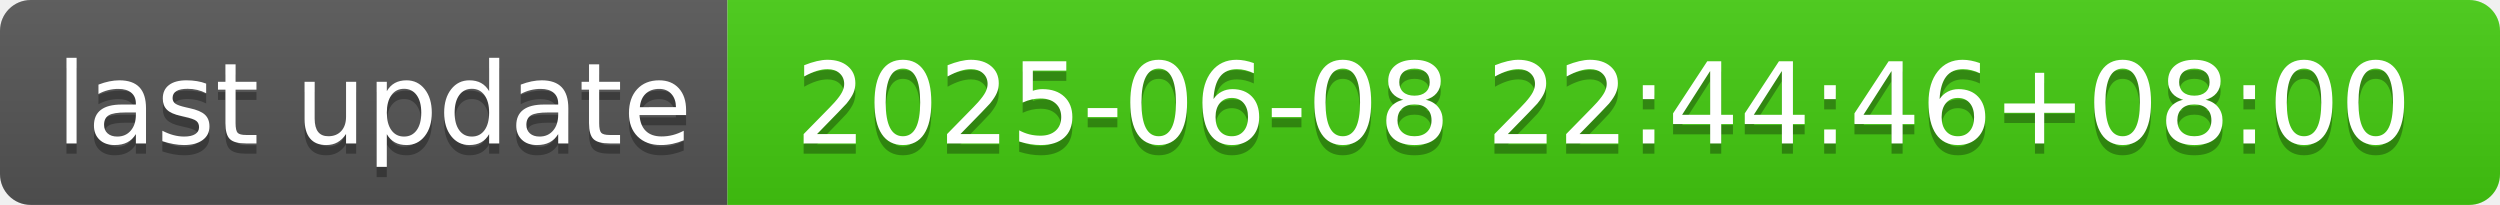
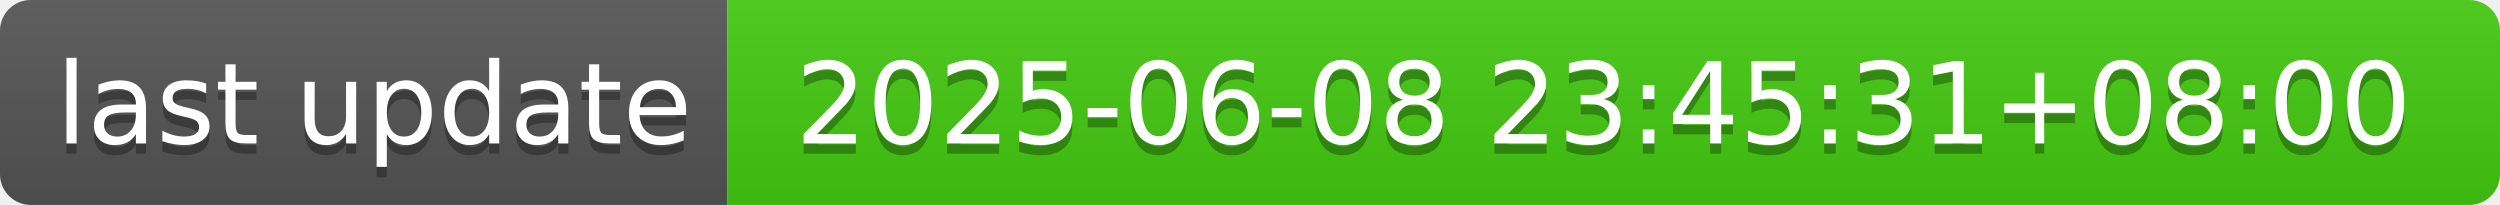
- <svg xmlns="http://www.w3.org/2000/svg" width="244" height="20" role="img" aria-label="last update: 2025-06-08 22:44:46+08:00">
+ <svg xmlns="http://www.w3.org/2000/svg" width="244" height="20" role="img" aria-label="last update: 2025-06-08 23:45:31+08:00">
  <linearGradient id="s" x2="0" y2="100%">
    <stop offset="0" stop-color="#bbb" stop-opacity=".1" />
    <stop offset="1" stop-opacity=".1" />
  </linearGradient>
  <clipPath id="r">
    <rect width="244" height="20" rx="3" fill="#fff" />
  </clipPath>
  <g clip-path="url(#r)">
    <rect width="71" height="20" fill="#555" />
    <rect x="71" width="173" height="20" fill="#4c1" />
    <rect width="244" height="20" fill="url(#s)" />
  </g>
  <g fill="#fff" text-anchor="middle" font-family="Verdana,Geneva,DejaVu Sans,sans-serif" text-rendering="geometricPrecision" font-size="110">
    <text aria-hidden="true" x="365" y="150" fill="#010101" fill-opacity=".3" transform="scale(.1)" textLength="610">last update</text>
    <text x="365" y="140" transform="scale(.1)" fill="#fff" textLength="610">last update</text>
-     <text aria-hidden="true" x="1565" y="150" fill="#010101" fill-opacity=".3" transform="scale(.1)" textLength="1630">2025-06-08 22:44:46+08:00</text>
-     <text x="1565" y="140" transform="scale(.1)" fill="#fff" textLength="1630">2025-06-08 22:44:46+08:00</text>
+     <text aria-hidden="true" x="1565" y="150" fill="#010101" fill-opacity=".3" transform="scale(.1)" textLength="1630">2025-06-08 23:45:31+08:00</text>
+     <text x="1565" y="140" transform="scale(.1)" fill="#fff" textLength="1630">2025-06-08 23:45:31+08:00</text>
  </g>
</svg>
